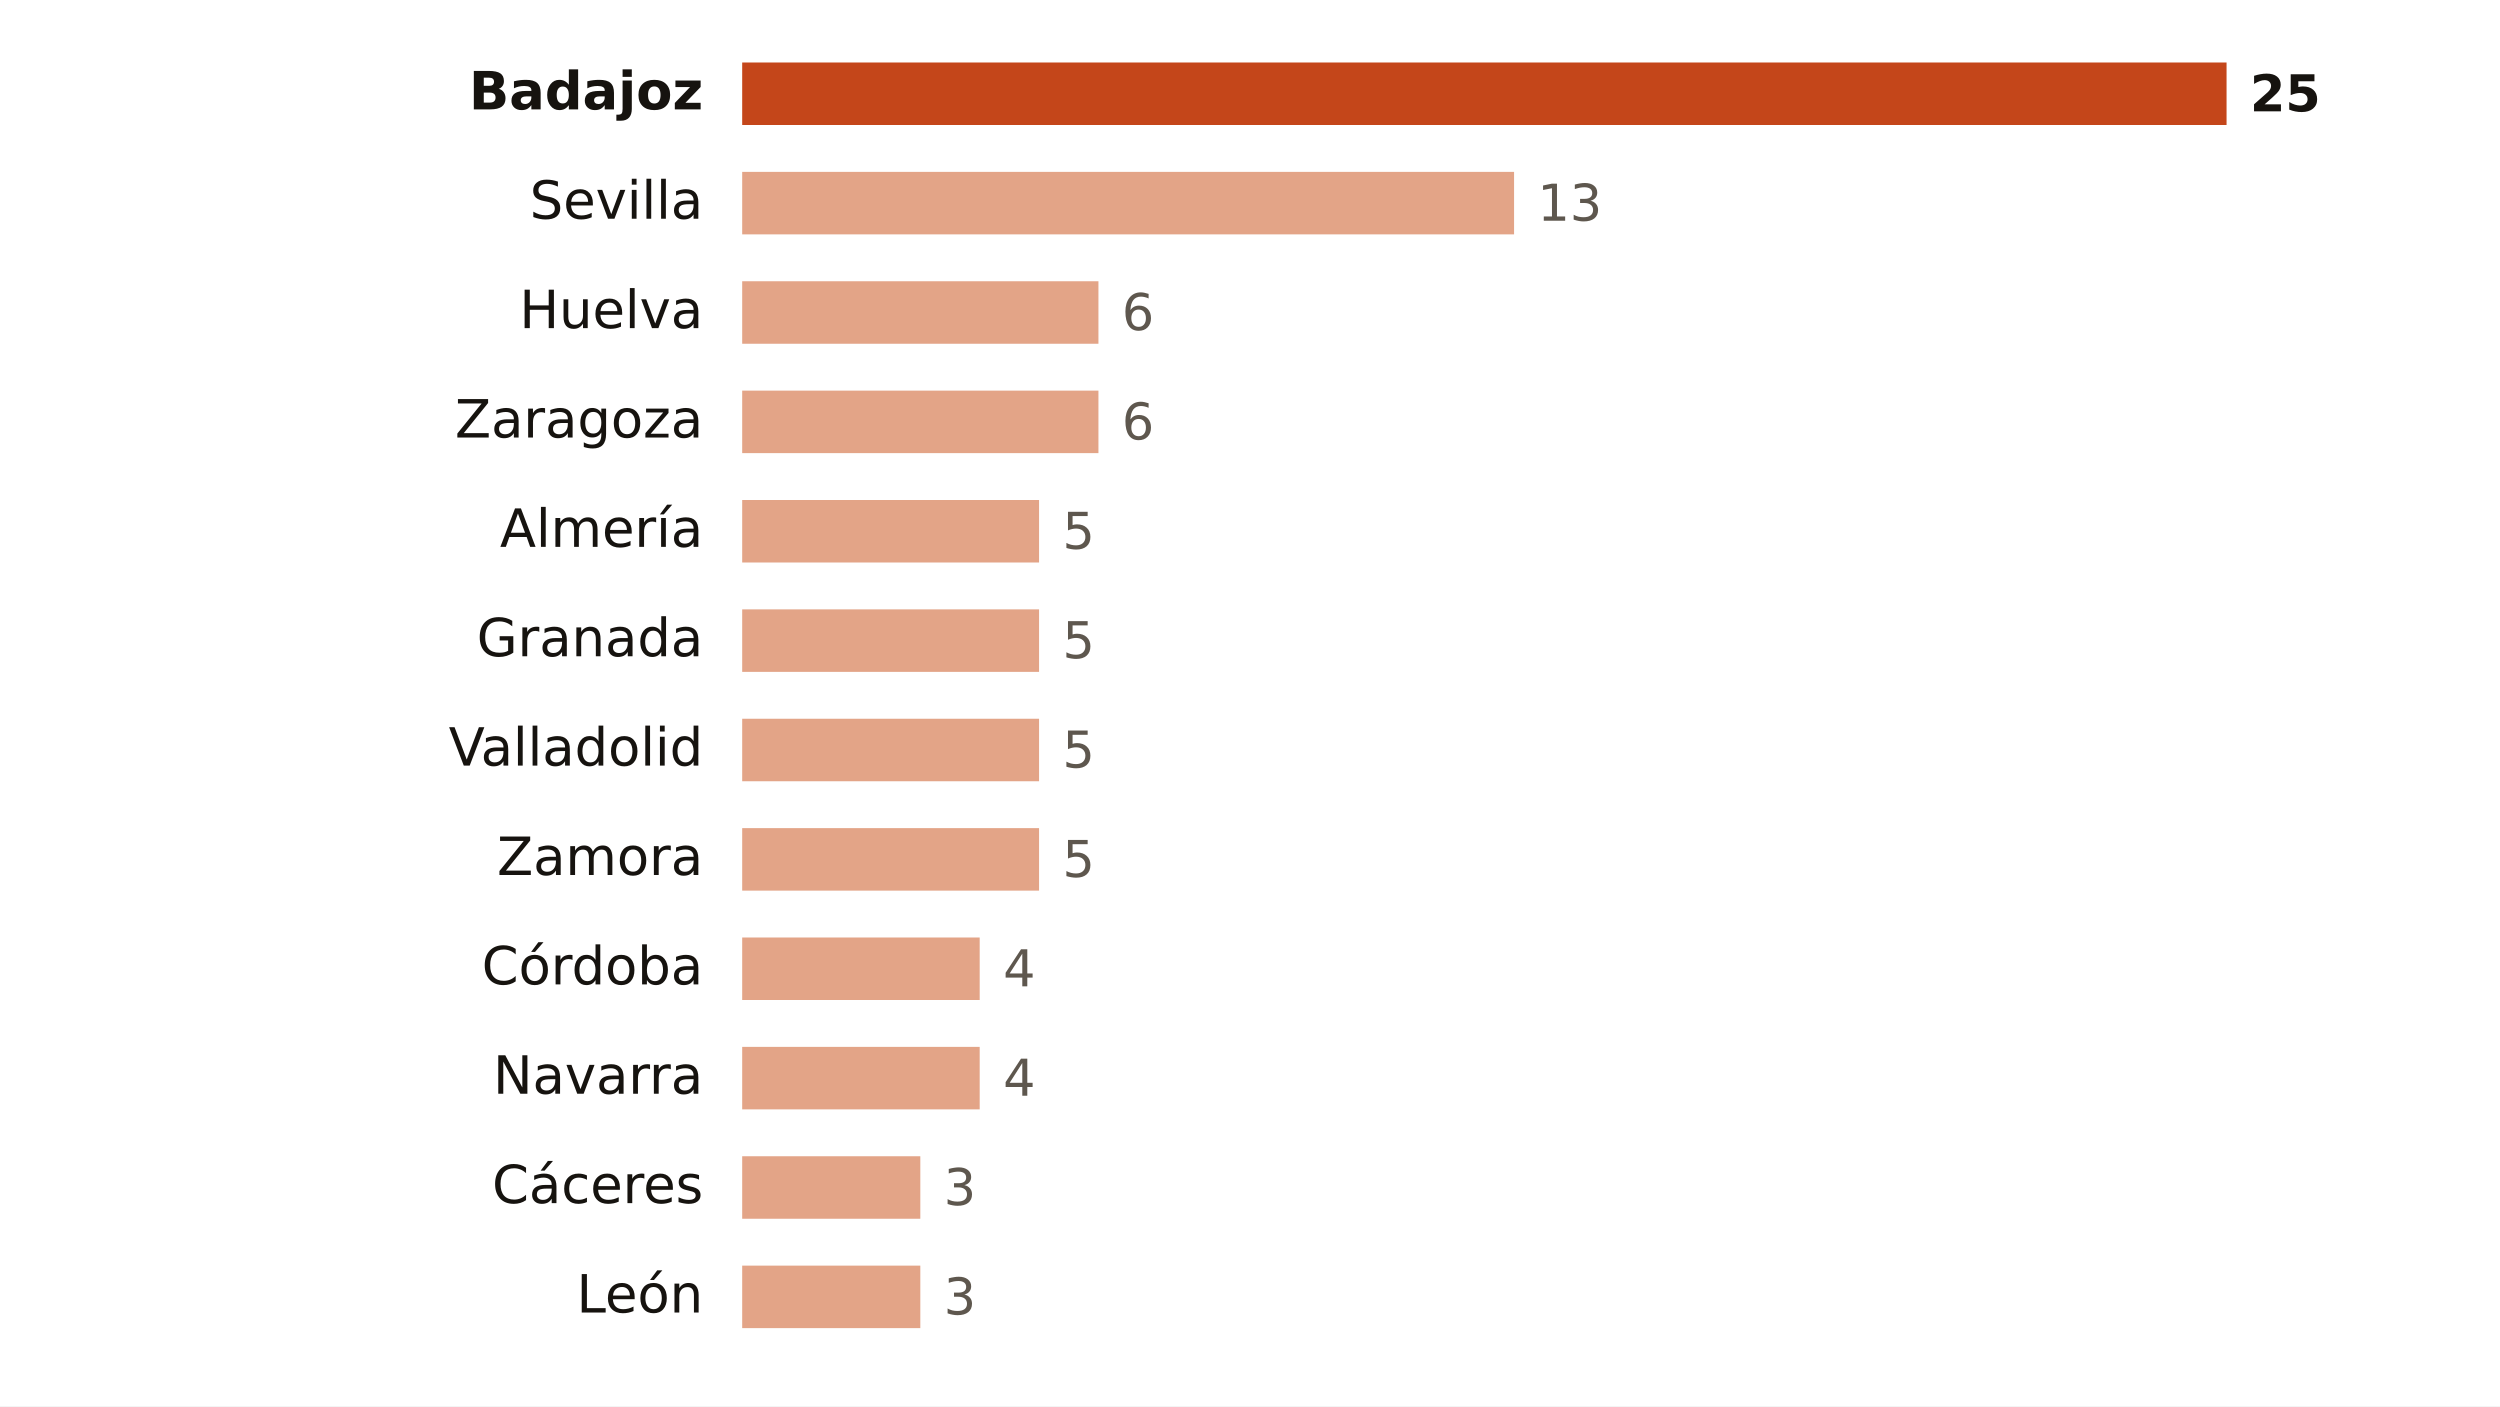
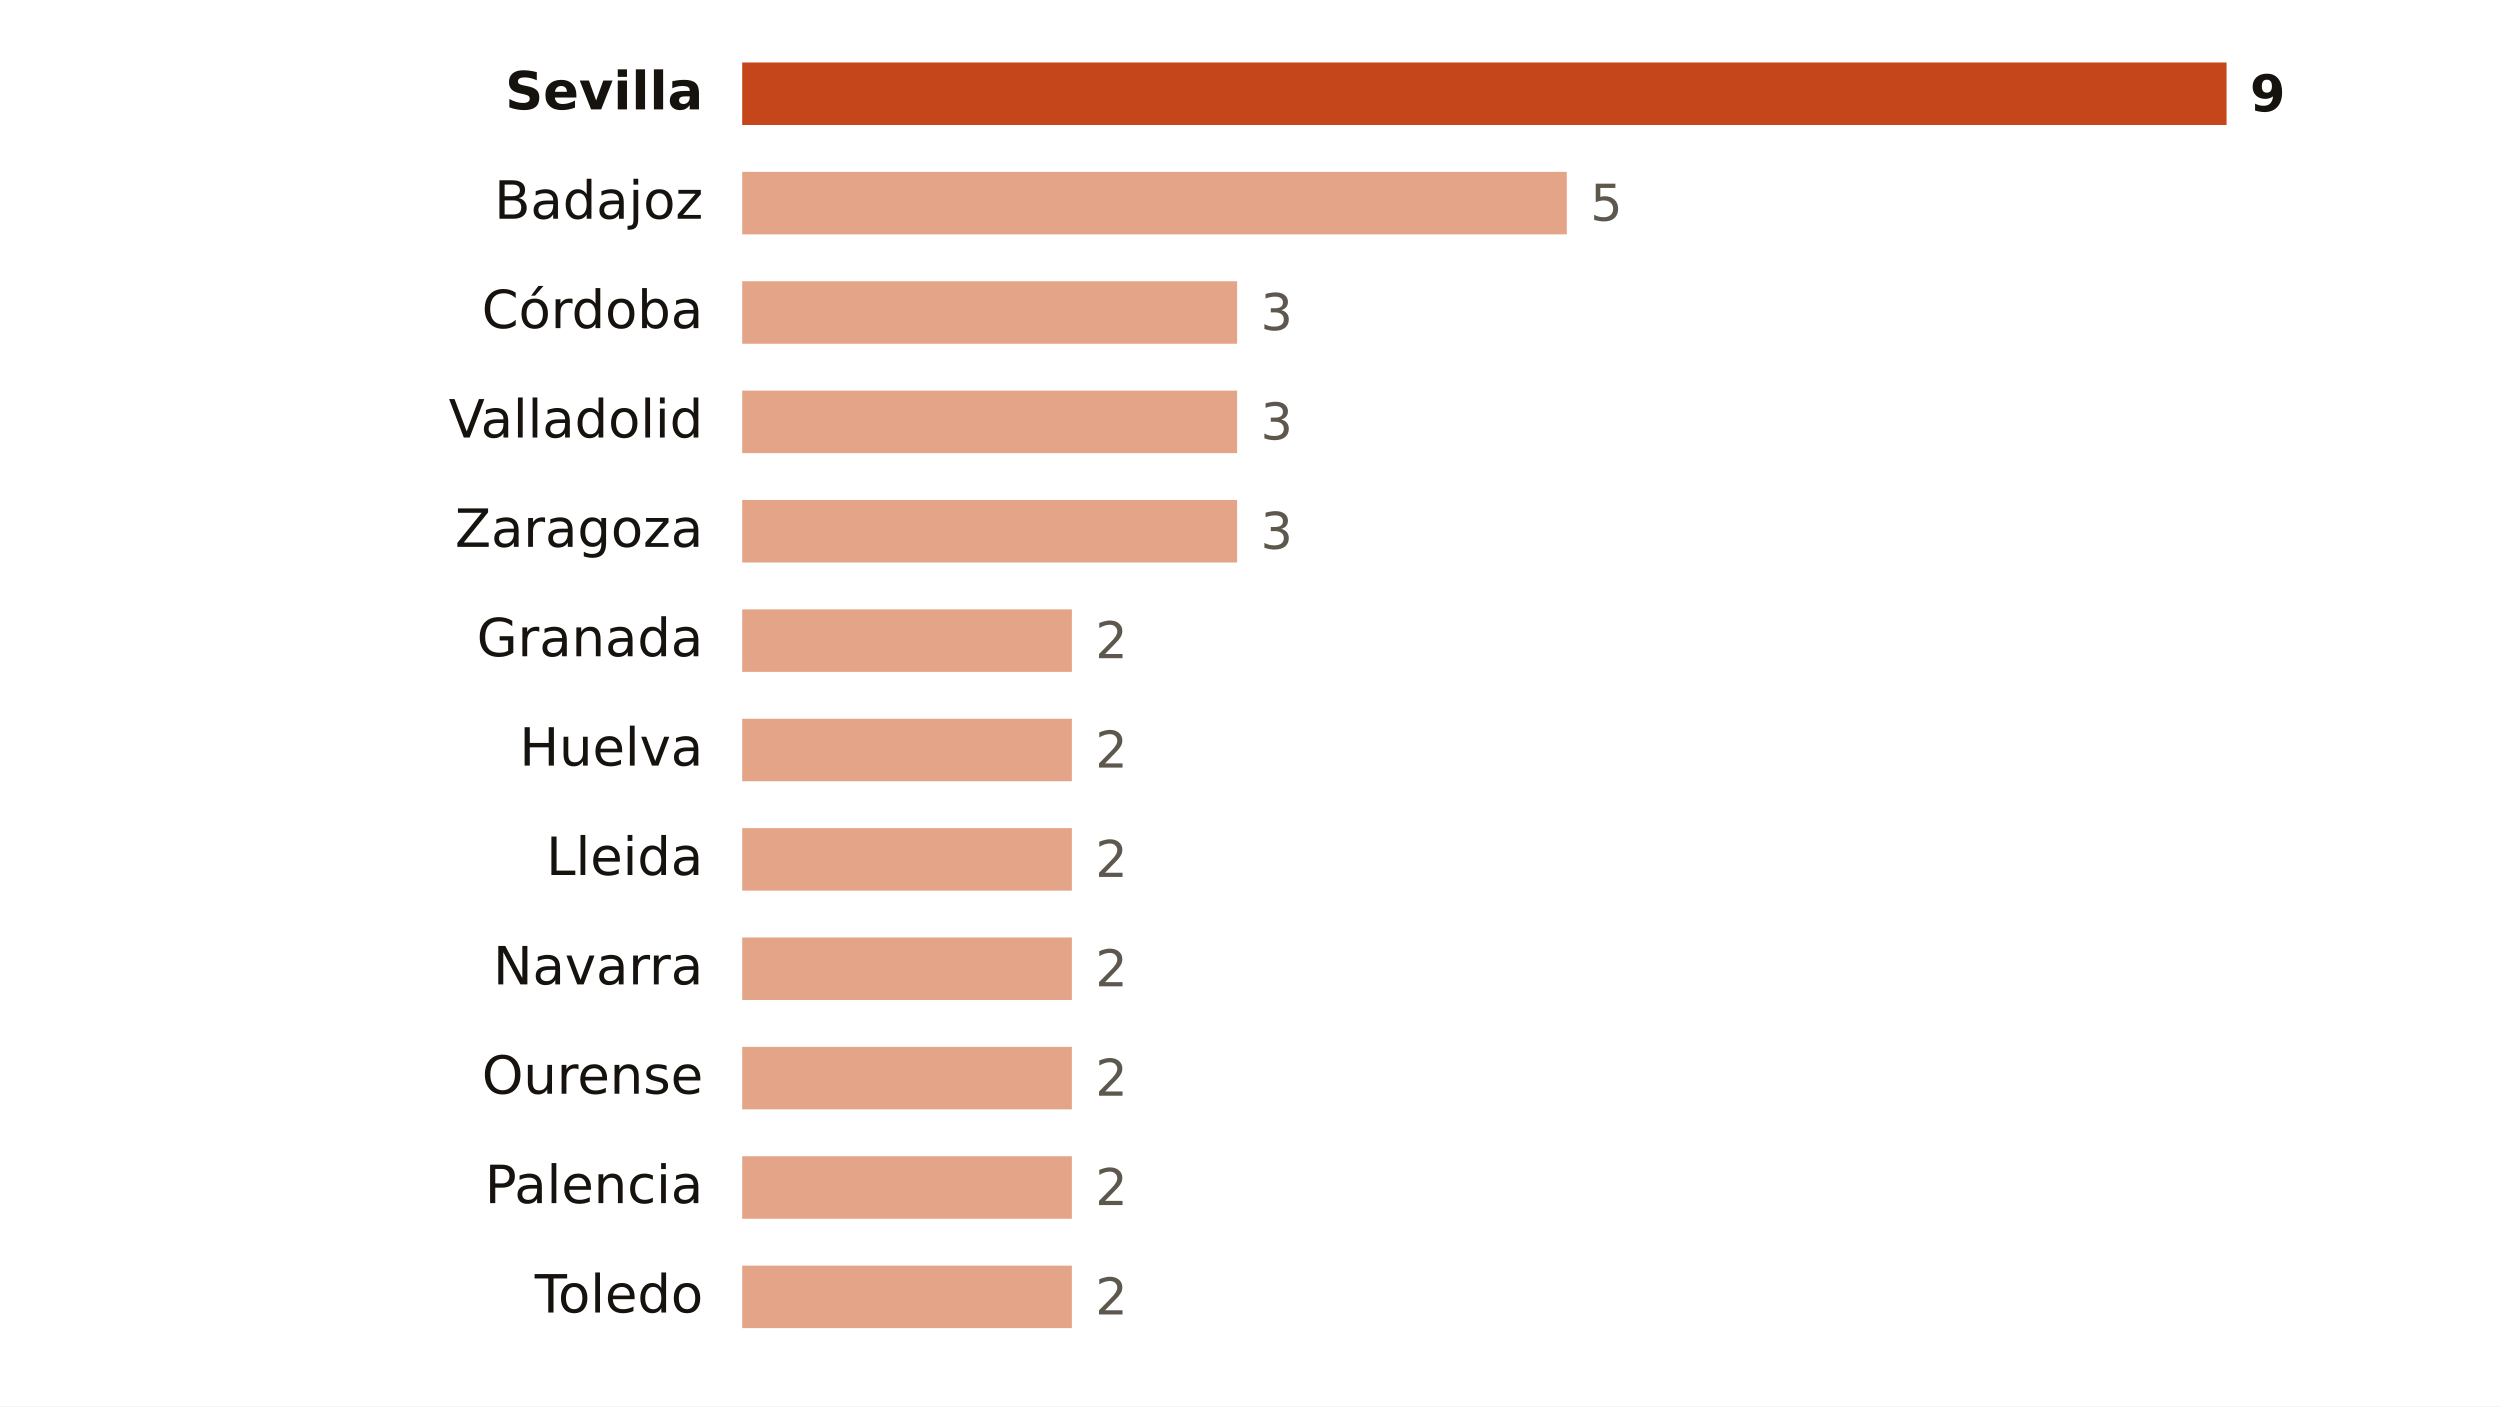
<svg xmlns="http://www.w3.org/2000/svg" viewBox="0 0 640 360" width="640" height="360" role="img" aria-label="Focos de calor por provincia">
  <rect width="640" height="360" fill="#FFFFFF" />
-   <text x="180.0" y="28.0" font-size="13.5" fill="#16130F" text-anchor="end" font-weight="600" font-family="Public Sans, DejaVu Sans, Arial, sans-serif">Badajoz</text>
+   <text x="180.0" y="28.0" font-size="13.5" fill="#16130F" text-anchor="end" font-weight="600" font-family="Public Sans, DejaVu Sans, Arial, sans-serif">Sevilla</text>
  <rect x="190" y="16" width="380.0" height="16" fill="#C4461A" />
-   <text x="576.0" y="28.5" font-size="13" fill="#16130F" text-anchor="start" font-weight="700" font-family="Public Sans, DejaVu Sans, Arial, sans-serif">25</text>
-   <text x="180.0" y="56.0" font-size="13.5" fill="#16130F" text-anchor="end" font-weight="400" font-family="Public Sans, DejaVu Sans, Arial, sans-serif">Sevilla</text>
-   <rect x="190" y="44" width="197.6" height="16" fill="#E3A487" />
-   <text x="393.6" y="56.5" font-size="13" fill="#5E574E" text-anchor="start" font-weight="500" font-family="Public Sans, DejaVu Sans, Arial, sans-serif">13</text>
-   <text x="180.0" y="84.0" font-size="13.5" fill="#16130F" text-anchor="end" font-weight="400" font-family="Public Sans, DejaVu Sans, Arial, sans-serif">Huelva</text>
-   <rect x="190" y="72" width="91.2" height="16" fill="#E3A487" />
-   <text x="287.2" y="84.5" font-size="13" fill="#5E574E" text-anchor="start" font-weight="500" font-family="Public Sans, DejaVu Sans, Arial, sans-serif">6</text>
-   <text x="180.0" y="112.0" font-size="13.5" fill="#16130F" text-anchor="end" font-weight="400" font-family="Public Sans, DejaVu Sans, Arial, sans-serif">Zaragoza</text>
-   <rect x="190" y="100" width="91.2" height="16" fill="#E3A487" />
-   <text x="287.2" y="112.5" font-size="13" fill="#5E574E" text-anchor="start" font-weight="500" font-family="Public Sans, DejaVu Sans, Arial, sans-serif">6</text>
-   <text x="180.0" y="140.0" font-size="13.5" fill="#16130F" text-anchor="end" font-weight="400" font-family="Public Sans, DejaVu Sans, Arial, sans-serif">Almería</text>
-   <rect x="190" y="128" width="76.0" height="16" fill="#E3A487" />
-   <text x="272.0" y="140.5" font-size="13" fill="#5E574E" text-anchor="start" font-weight="500" font-family="Public Sans, DejaVu Sans, Arial, sans-serif">5</text>
+   <text x="576.0" y="28.5" font-size="13" fill="#16130F" text-anchor="start" font-weight="700" font-family="Public Sans, DejaVu Sans, Arial, sans-serif">9</text>
+   <text x="180.0" y="56.0" font-size="13.5" fill="#16130F" text-anchor="end" font-weight="400" font-family="Public Sans, DejaVu Sans, Arial, sans-serif">Badajoz</text>
+   <rect x="190" y="44" width="211.1" height="16" fill="#E3A487" />
+   <text x="407.1" y="56.5" font-size="13" fill="#5E574E" text-anchor="start" font-weight="500" font-family="Public Sans, DejaVu Sans, Arial, sans-serif">5</text>
+   <text x="180.0" y="84.0" font-size="13.5" fill="#16130F" text-anchor="end" font-weight="400" font-family="Public Sans, DejaVu Sans, Arial, sans-serif">Córdoba</text>
+   <rect x="190" y="72" width="126.7" height="16" fill="#E3A487" />
+   <text x="322.7" y="84.5" font-size="13" fill="#5E574E" text-anchor="start" font-weight="500" font-family="Public Sans, DejaVu Sans, Arial, sans-serif">3</text>
+   <text x="180.0" y="112.0" font-size="13.5" fill="#16130F" text-anchor="end" font-weight="400" font-family="Public Sans, DejaVu Sans, Arial, sans-serif">Valladolid</text>
+   <rect x="190" y="100" width="126.7" height="16" fill="#E3A487" />
+   <text x="322.7" y="112.5" font-size="13" fill="#5E574E" text-anchor="start" font-weight="500" font-family="Public Sans, DejaVu Sans, Arial, sans-serif">3</text>
+   <text x="180.0" y="140.0" font-size="13.5" fill="#16130F" text-anchor="end" font-weight="400" font-family="Public Sans, DejaVu Sans, Arial, sans-serif">Zaragoza</text>
+   <rect x="190" y="128" width="126.7" height="16" fill="#E3A487" />
+   <text x="322.7" y="140.5" font-size="13" fill="#5E574E" text-anchor="start" font-weight="500" font-family="Public Sans, DejaVu Sans, Arial, sans-serif">3</text>
  <text x="180.0" y="168.0" font-size="13.5" fill="#16130F" text-anchor="end" font-weight="400" font-family="Public Sans, DejaVu Sans, Arial, sans-serif">Granada</text>
-   <rect x="190" y="156" width="76.0" height="16" fill="#E3A487" />
-   <text x="272.0" y="168.5" font-size="13" fill="#5E574E" text-anchor="start" font-weight="500" font-family="Public Sans, DejaVu Sans, Arial, sans-serif">5</text>
-   <text x="180.0" y="196.0" font-size="13.5" fill="#16130F" text-anchor="end" font-weight="400" font-family="Public Sans, DejaVu Sans, Arial, sans-serif">Valladolid</text>
-   <rect x="190" y="184" width="76.0" height="16" fill="#E3A487" />
-   <text x="272.0" y="196.5" font-size="13" fill="#5E574E" text-anchor="start" font-weight="500" font-family="Public Sans, DejaVu Sans, Arial, sans-serif">5</text>
-   <text x="180.0" y="224.0" font-size="13.5" fill="#16130F" text-anchor="end" font-weight="400" font-family="Public Sans, DejaVu Sans, Arial, sans-serif">Zamora</text>
-   <rect x="190" y="212" width="76.0" height="16" fill="#E3A487" />
-   <text x="272.0" y="224.5" font-size="13" fill="#5E574E" text-anchor="start" font-weight="500" font-family="Public Sans, DejaVu Sans, Arial, sans-serif">5</text>
-   <text x="180.0" y="252.0" font-size="13.5" fill="#16130F" text-anchor="end" font-weight="400" font-family="Public Sans, DejaVu Sans, Arial, sans-serif">Córdoba</text>
-   <rect x="190" y="240" width="60.8" height="16" fill="#E3A487" />
-   <text x="256.8" y="252.5" font-size="13" fill="#5E574E" text-anchor="start" font-weight="500" font-family="Public Sans, DejaVu Sans, Arial, sans-serif">4</text>
-   <text x="180.0" y="280.0" font-size="13.5" fill="#16130F" text-anchor="end" font-weight="400" font-family="Public Sans, DejaVu Sans, Arial, sans-serif">Navarra</text>
-   <rect x="190" y="268" width="60.8" height="16" fill="#E3A487" />
-   <text x="256.8" y="280.5" font-size="13" fill="#5E574E" text-anchor="start" font-weight="500" font-family="Public Sans, DejaVu Sans, Arial, sans-serif">4</text>
-   <text x="180.0" y="308.0" font-size="13.5" fill="#16130F" text-anchor="end" font-weight="400" font-family="Public Sans, DejaVu Sans, Arial, sans-serif">Cáceres</text>
-   <rect x="190" y="296" width="45.6" height="16" fill="#E3A487" />
-   <text x="241.6" y="308.5" font-size="13" fill="#5E574E" text-anchor="start" font-weight="500" font-family="Public Sans, DejaVu Sans, Arial, sans-serif">3</text>
-   <text x="180.0" y="336.0" font-size="13.5" fill="#16130F" text-anchor="end" font-weight="400" font-family="Public Sans, DejaVu Sans, Arial, sans-serif">León</text>
-   <rect x="190" y="324" width="45.6" height="16" fill="#E3A487" />
-   <text x="241.6" y="336.5" font-size="13" fill="#5E574E" text-anchor="start" font-weight="500" font-family="Public Sans, DejaVu Sans, Arial, sans-serif">3</text>
+   <rect x="190" y="156" width="84.4" height="16" fill="#E3A487" />
+   <text x="280.4" y="168.5" font-size="13" fill="#5E574E" text-anchor="start" font-weight="500" font-family="Public Sans, DejaVu Sans, Arial, sans-serif">2</text>
+   <text x="180.0" y="196.0" font-size="13.5" fill="#16130F" text-anchor="end" font-weight="400" font-family="Public Sans, DejaVu Sans, Arial, sans-serif">Huelva</text>
+   <rect x="190" y="184" width="84.4" height="16" fill="#E3A487" />
+   <text x="280.4" y="196.5" font-size="13" fill="#5E574E" text-anchor="start" font-weight="500" font-family="Public Sans, DejaVu Sans, Arial, sans-serif">2</text>
+   <text x="180.0" y="224.0" font-size="13.5" fill="#16130F" text-anchor="end" font-weight="400" font-family="Public Sans, DejaVu Sans, Arial, sans-serif">Lleida</text>
+   <rect x="190" y="212" width="84.4" height="16" fill="#E3A487" />
+   <text x="280.4" y="224.5" font-size="13" fill="#5E574E" text-anchor="start" font-weight="500" font-family="Public Sans, DejaVu Sans, Arial, sans-serif">2</text>
+   <text x="180.0" y="252.0" font-size="13.5" fill="#16130F" text-anchor="end" font-weight="400" font-family="Public Sans, DejaVu Sans, Arial, sans-serif">Navarra</text>
+   <rect x="190" y="240" width="84.4" height="16" fill="#E3A487" />
+   <text x="280.4" y="252.5" font-size="13" fill="#5E574E" text-anchor="start" font-weight="500" font-family="Public Sans, DejaVu Sans, Arial, sans-serif">2</text>
+   <text x="180.0" y="280.0" font-size="13.5" fill="#16130F" text-anchor="end" font-weight="400" font-family="Public Sans, DejaVu Sans, Arial, sans-serif">Ourense</text>
+   <rect x="190" y="268" width="84.4" height="16" fill="#E3A487" />
+   <text x="280.4" y="280.5" font-size="13" fill="#5E574E" text-anchor="start" font-weight="500" font-family="Public Sans, DejaVu Sans, Arial, sans-serif">2</text>
+   <text x="180.0" y="308.0" font-size="13.5" fill="#16130F" text-anchor="end" font-weight="400" font-family="Public Sans, DejaVu Sans, Arial, sans-serif">Palencia</text>
+   <rect x="190" y="296" width="84.4" height="16" fill="#E3A487" />
+   <text x="280.4" y="308.5" font-size="13" fill="#5E574E" text-anchor="start" font-weight="500" font-family="Public Sans, DejaVu Sans, Arial, sans-serif">2</text>
+   <text x="180.0" y="336.0" font-size="13.5" fill="#16130F" text-anchor="end" font-weight="400" font-family="Public Sans, DejaVu Sans, Arial, sans-serif">Toledo</text>
+   <rect x="190" y="324" width="84.4" height="16" fill="#E3A487" />
+   <text x="280.4" y="336.5" font-size="13" fill="#5E574E" text-anchor="start" font-weight="500" font-family="Public Sans, DejaVu Sans, Arial, sans-serif">2</text>
</svg>
